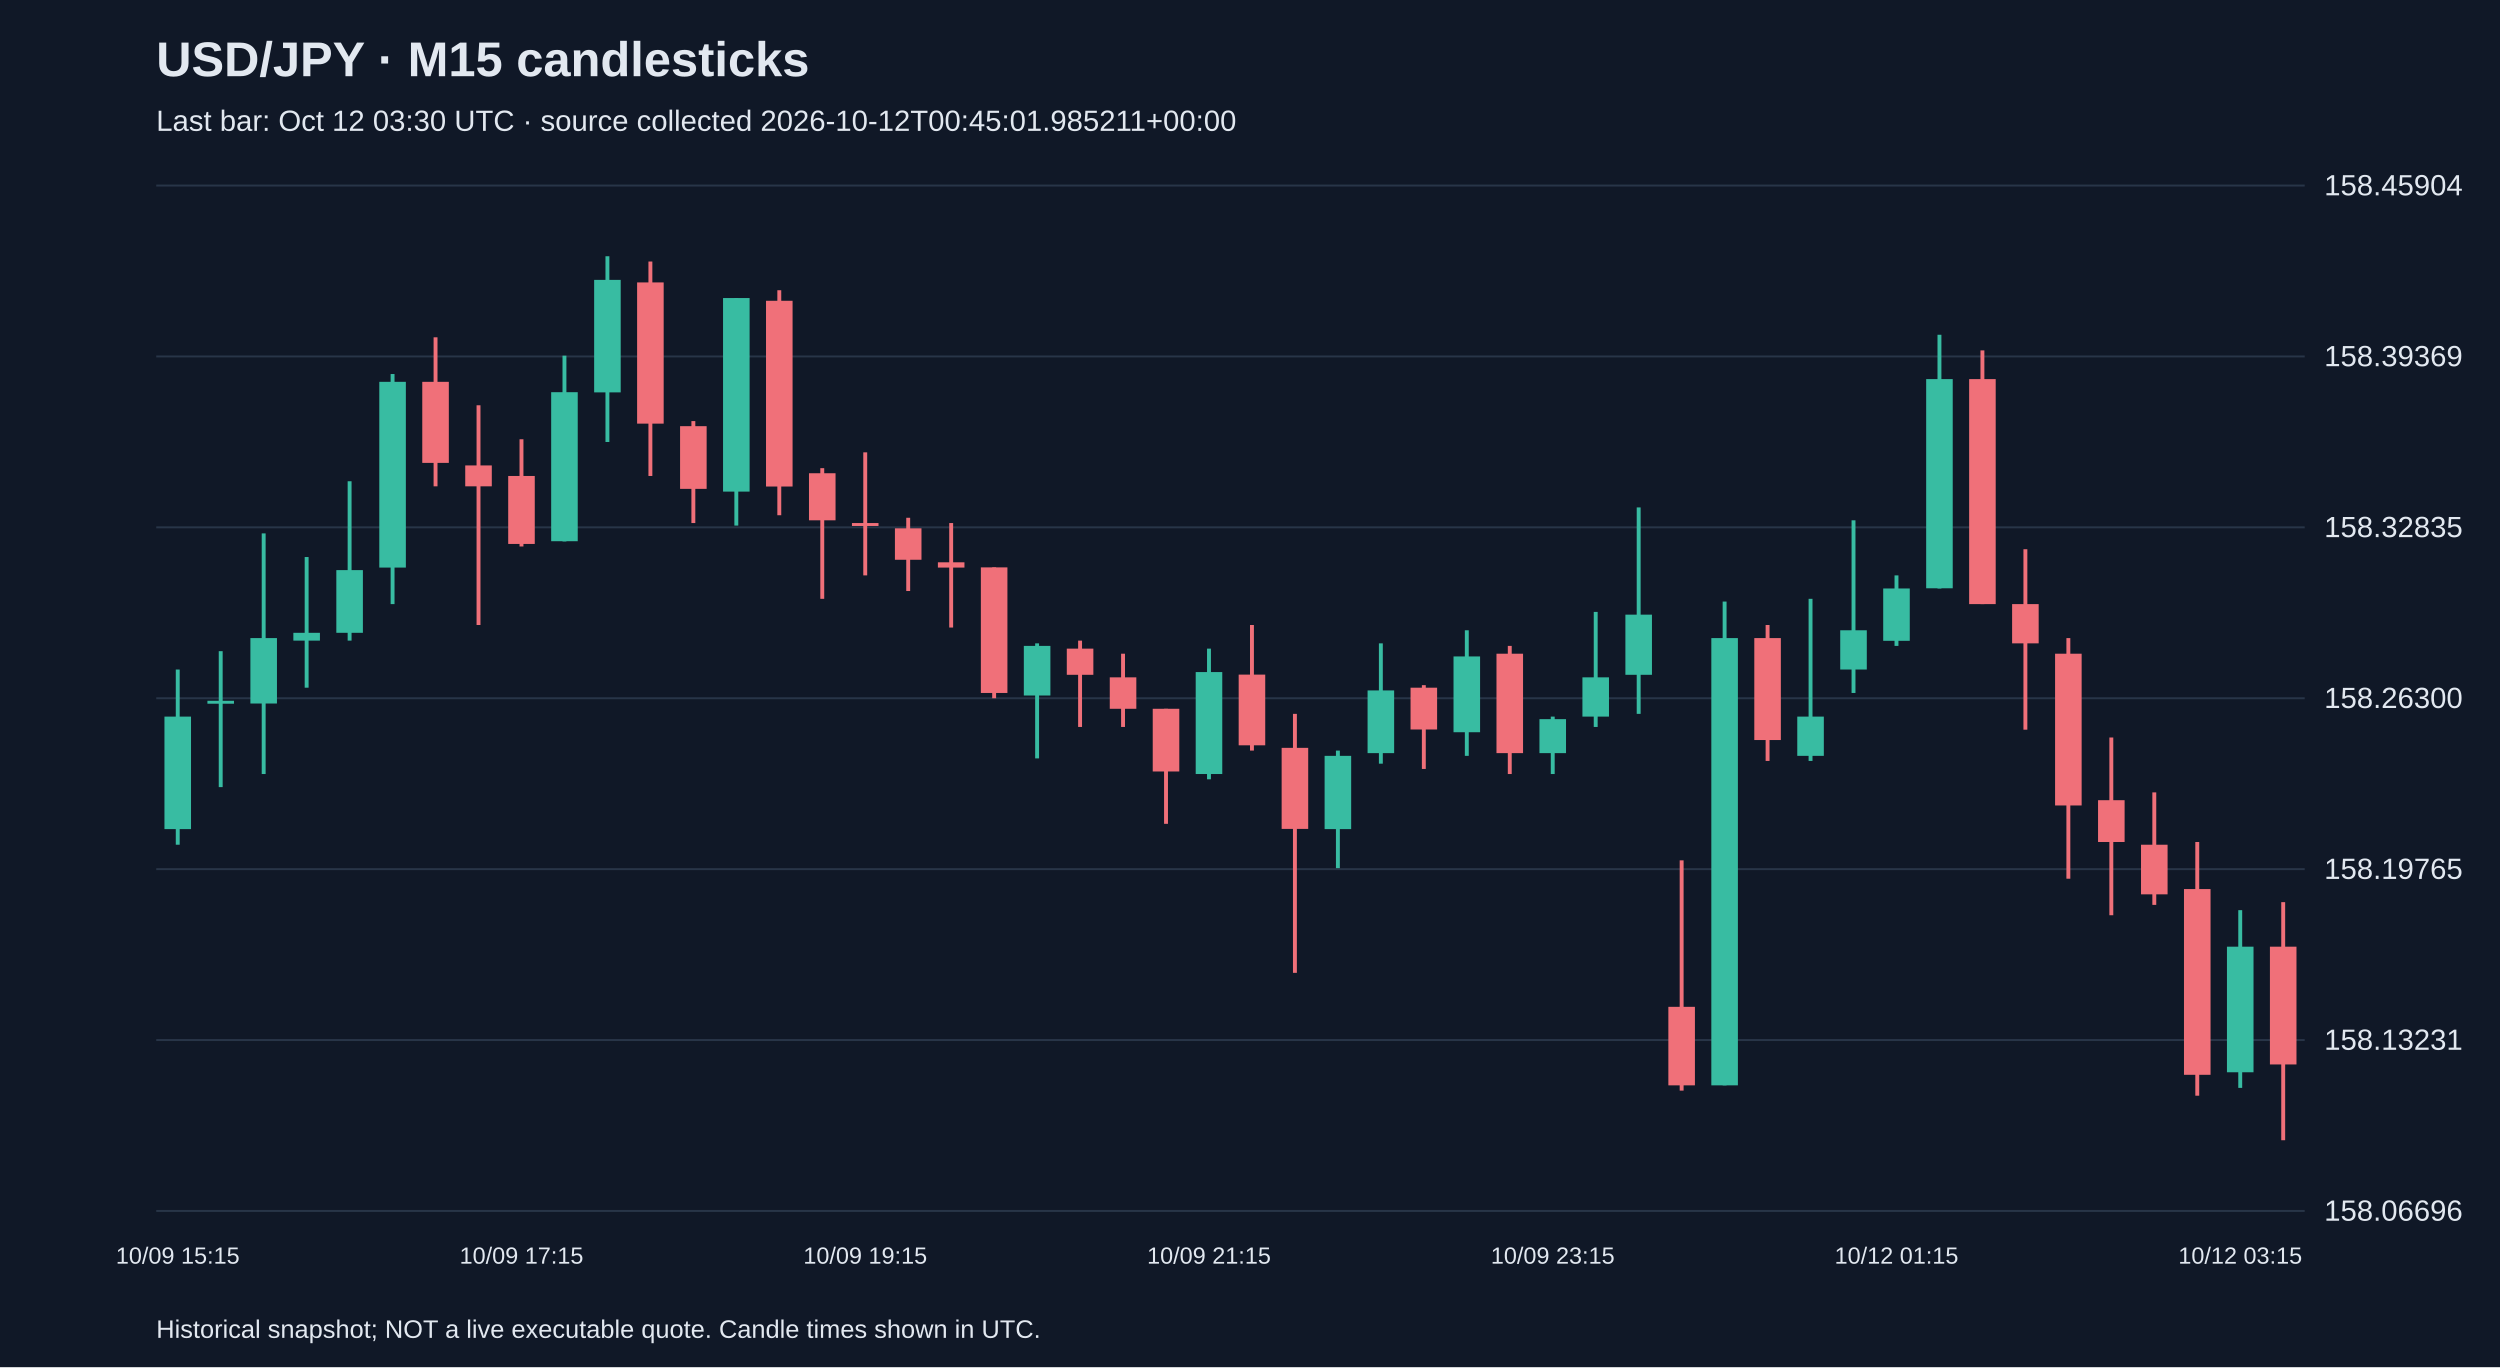
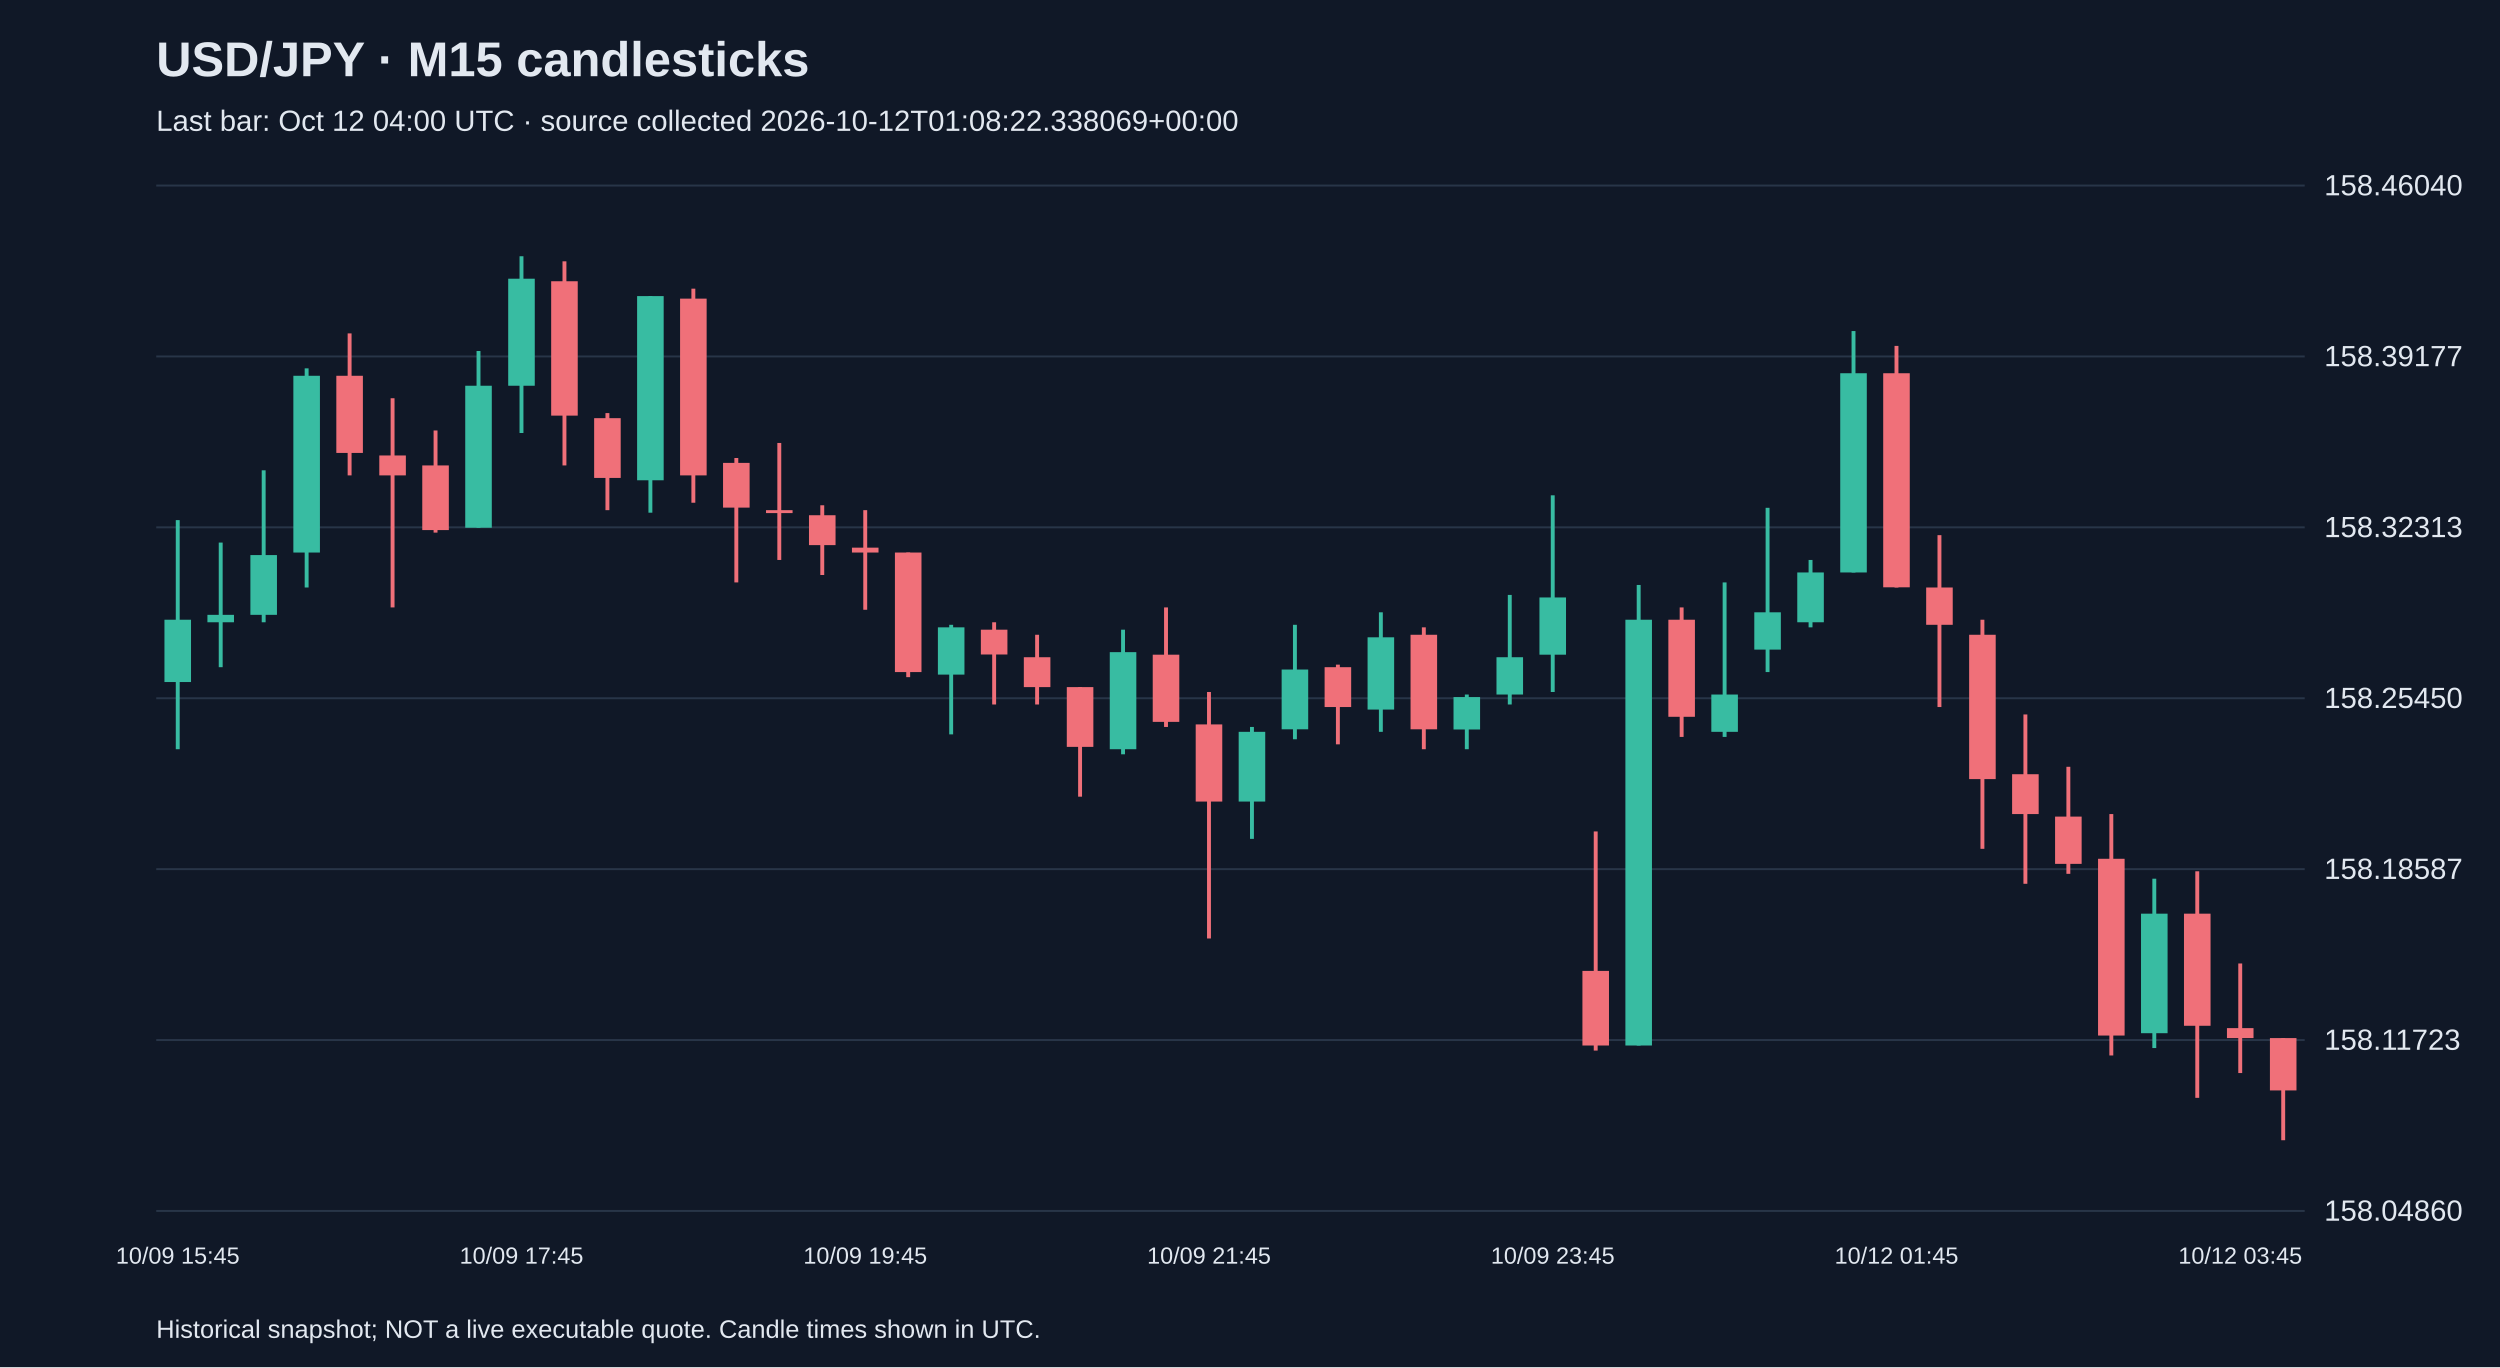
<svg xmlns="http://www.w3.org/2000/svg" viewBox="0 0 1280 700">
  <rect width="100%" height="100%" fill="#101827" />
  <style>text{font-family:Arial,sans-serif;fill:#e2e8f0}</style>
  <text x="80" y="39" font-size="25" font-weight="bold">USD/JPY · M15 candlesticks</text>
-   <text x="80" y="67" font-size="15" fill="#a6b1c5">Last bar: Oct 12 03:30 UTC · source collected 2026-10-12T00:45:01.985211+00:00</text>
+   <text x="80" y="67" font-size="15" fill="#a6b1c5">Last bar: Oct 12 04:00 UTC · source collected 2026-10-12T01:08:22.338069+00:00</text>
  <line x1="80" y1="620.0" x2="1180" y2="620.0" stroke="#283548" />
-   <text x="1190" y="625.0" font-size="15">158.06696</text>
+   <text x="1190" y="625.0" font-size="15">158.04860</text>
  <line x1="80" y1="532.5" x2="1180" y2="532.5" stroke="#283548" />
-   <text x="1190" y="537.5" font-size="15">158.13231</text>
+   <text x="1190" y="537.5" font-size="15">158.11723</text>
  <line x1="80" y1="445.0" x2="1180" y2="445.0" stroke="#283548" />
-   <text x="1190" y="450.0" font-size="15">158.19765</text>
+   <text x="1190" y="450.0" font-size="15">158.18587</text>
  <line x1="80" y1="357.5" x2="1180" y2="357.5" stroke="#283548" />
-   <text x="1190" y="362.5" font-size="15">158.26300</text>
+   <text x="1190" y="362.5" font-size="15">158.25450</text>
  <line x1="80" y1="270.0" x2="1180" y2="270.0" stroke="#283548" />
-   <text x="1190" y="275.0" font-size="15">158.32835</text>
+   <text x="1190" y="275.0" font-size="15">158.32313</text>
  <line x1="80" y1="182.5" x2="1180" y2="182.5" stroke="#283548" />
-   <text x="1190" y="187.5" font-size="15">158.39369</text>
+   <text x="1190" y="187.5" font-size="15">158.39177</text>
  <line x1="80" y1="95.0" x2="1180" y2="95.0" stroke="#283548" />
-   <text x="1190" y="100.0" font-size="15">158.45904</text>
-   <line x1="91.0" y1="342.8" x2="91.0" y2="432.5" stroke="#38bca2" stroke-width="2" />
-   <rect x="84.2" y="366.9" width="13.6" height="57.6" fill="#38bca2" />
-   <text x="91.0" y="647" text-anchor="middle" font-size="12">10/09 15:15</text>
-   <line x1="113.0" y1="333.4" x2="113.0" y2="403.0" stroke="#38bca2" stroke-width="2" />
-   <rect x="106.2" y="358.8" width="13.6" height="1.5" fill="#38bca2" />
-   <line x1="135.0" y1="273.1" x2="135.0" y2="396.3" stroke="#38bca2" stroke-width="2" />
-   <rect x="128.2" y="326.7" width="13.6" height="33.5" fill="#38bca2" />
-   <line x1="157.0" y1="285.2" x2="157.0" y2="352.1" stroke="#38bca2" stroke-width="2" />
-   <rect x="150.2" y="324.0" width="13.6" height="4.0" fill="#38bca2" />
-   <line x1="179.0" y1="246.4" x2="179.0" y2="328.0" stroke="#38bca2" stroke-width="2" />
-   <rect x="172.2" y="291.9" width="13.6" height="32.1" fill="#38bca2" />
-   <line x1="201.0" y1="191.5" x2="201.0" y2="309.3" stroke="#38bca2" stroke-width="2" />
-   <rect x="194.2" y="195.5" width="13.6" height="95.1" fill="#38bca2" />
-   <line x1="223.0" y1="172.7" x2="223.0" y2="249.0" stroke="#f07079" stroke-width="2" />
-   <rect x="216.2" y="195.5" width="13.6" height="41.5" fill="#f07079" />
-   <line x1="245.0" y1="207.5" x2="245.0" y2="320.0" stroke="#f07079" stroke-width="2" />
-   <rect x="238.2" y="238.3" width="13.6" height="10.7" fill="#f07079" />
-   <line x1="267.0" y1="224.9" x2="267.0" y2="279.8" stroke="#f07079" stroke-width="2" />
-   <rect x="260.2" y="243.7" width="13.6" height="34.8" fill="#f07079" />
-   <text x="267.0" y="647" text-anchor="middle" font-size="12">10/09 17:15</text>
-   <line x1="289.0" y1="182.1" x2="289.0" y2="277.2" stroke="#38bca2" stroke-width="2" />
-   <rect x="282.2" y="200.8" width="13.6" height="76.3" fill="#38bca2" />
-   <line x1="311.0" y1="131.2" x2="311.0" y2="226.3" stroke="#38bca2" stroke-width="2" />
-   <rect x="304.2" y="143.3" width="13.6" height="57.6" fill="#38bca2" />
-   <line x1="333.0" y1="133.9" x2="333.0" y2="243.7" stroke="#f07079" stroke-width="2" />
-   <rect x="326.2" y="144.6" width="13.6" height="72.3" fill="#f07079" />
-   <line x1="355.0" y1="215.6" x2="355.0" y2="267.8" stroke="#f07079" stroke-width="2" />
-   <rect x="348.2" y="218.2" width="13.6" height="32.1" fill="#f07079" />
-   <line x1="377.0" y1="152.6" x2="377.0" y2="269.1" stroke="#38bca2" stroke-width="2" />
-   <rect x="370.2" y="152.6" width="13.6" height="99.1" fill="#38bca2" />
-   <line x1="399.0" y1="148.6" x2="399.0" y2="263.8" stroke="#f07079" stroke-width="2" />
-   <rect x="392.2" y="154.0" width="13.6" height="95.1" fill="#f07079" />
-   <line x1="421.0" y1="239.7" x2="421.0" y2="306.6" stroke="#f07079" stroke-width="2" />
-   <rect x="414.2" y="242.3" width="13.6" height="24.1" fill="#f07079" />
-   <line x1="443.0" y1="231.6" x2="443.0" y2="294.6" stroke="#f07079" stroke-width="2" />
-   <rect x="436.2" y="267.8" width="13.6" height="1.5" fill="#f07079" />
-   <text x="443.0" y="647" text-anchor="middle" font-size="12">10/09 19:15</text>
-   <line x1="465.0" y1="265.1" x2="465.0" y2="302.6" stroke="#f07079" stroke-width="2" />
-   <rect x="458.2" y="270.5" width="13.6" height="16.1" fill="#f07079" />
-   <line x1="487.0" y1="267.8" x2="487.0" y2="321.3" stroke="#f07079" stroke-width="2" />
-   <rect x="480.2" y="287.9" width="13.6" height="2.7" fill="#f07079" />
-   <line x1="509.0" y1="290.5" x2="509.0" y2="357.5" stroke="#f07079" stroke-width="2" />
-   <rect x="502.2" y="290.5" width="13.6" height="64.3" fill="#f07079" />
-   <line x1="531.0" y1="329.4" x2="531.0" y2="388.3" stroke="#38bca2" stroke-width="2" />
-   <rect x="524.2" y="330.7" width="13.6" height="25.4" fill="#38bca2" />
-   <line x1="553.0" y1="328.0" x2="553.0" y2="372.2" stroke="#f07079" stroke-width="2" />
-   <rect x="546.2" y="332.1" width="13.6" height="13.4" fill="#f07079" />
-   <line x1="575.0" y1="334.7" x2="575.0" y2="372.2" stroke="#f07079" stroke-width="2" />
-   <rect x="568.2" y="346.8" width="13.6" height="16.1" fill="#f07079" />
-   <line x1="597.0" y1="362.9" x2="597.0" y2="421.8" stroke="#f07079" stroke-width="2" />
-   <rect x="590.2" y="362.9" width="13.6" height="32.1" fill="#f07079" />
-   <line x1="619.0" y1="332.1" x2="619.0" y2="399.0" stroke="#38bca2" stroke-width="2" />
-   <rect x="612.2" y="344.1" width="13.6" height="52.2" fill="#38bca2" />
-   <text x="619.0" y="647" text-anchor="middle" font-size="12">10/09 21:15</text>
-   <line x1="641.0" y1="320.0" x2="641.0" y2="384.3" stroke="#f07079" stroke-width="2" />
-   <rect x="634.2" y="345.4" width="13.6" height="36.2" fill="#f07079" />
-   <line x1="663.0" y1="365.5" x2="663.0" y2="498.1" stroke="#f07079" stroke-width="2" />
-   <rect x="656.2" y="382.9" width="13.6" height="41.5" fill="#f07079" />
-   <line x1="685.0" y1="384.3" x2="685.0" y2="444.5" stroke="#38bca2" stroke-width="2" />
-   <rect x="678.2" y="387.0" width="13.6" height="37.5" fill="#38bca2" />
-   <line x1="707.0" y1="329.4" x2="707.0" y2="391.0" stroke="#38bca2" stroke-width="2" />
-   <rect x="700.2" y="353.5" width="13.6" height="32.1" fill="#38bca2" />
-   <line x1="729.0" y1="350.8" x2="729.0" y2="393.7" stroke="#f07079" stroke-width="2" />
-   <rect x="722.2" y="352.1" width="13.6" height="21.4" fill="#f07079" />
-   <line x1="751.0" y1="322.7" x2="751.0" y2="387.0" stroke="#38bca2" stroke-width="2" />
-   <rect x="744.2" y="336.1" width="13.6" height="38.8" fill="#38bca2" />
-   <line x1="773.0" y1="330.7" x2="773.0" y2="396.3" stroke="#f07079" stroke-width="2" />
-   <rect x="766.2" y="334.7" width="13.6" height="50.9" fill="#f07079" />
-   <line x1="795.0" y1="366.9" x2="795.0" y2="396.3" stroke="#38bca2" stroke-width="2" />
-   <rect x="788.2" y="368.2" width="13.6" height="17.4" fill="#38bca2" />
-   <text x="795.0" y="647" text-anchor="middle" font-size="12">10/09 23:15</text>
-   <line x1="817.0" y1="313.3" x2="817.0" y2="372.2" stroke="#38bca2" stroke-width="2" />
-   <rect x="810.2" y="346.8" width="13.6" height="20.1" fill="#38bca2" />
-   <line x1="839.0" y1="259.8" x2="839.0" y2="365.5" stroke="#38bca2" stroke-width="2" />
-   <rect x="832.2" y="314.7" width="13.6" height="30.8" fill="#38bca2" />
-   <line x1="861.0" y1="440.5" x2="861.0" y2="558.4" stroke="#f07079" stroke-width="2" />
-   <rect x="854.2" y="515.5" width="13.6" height="40.2" fill="#f07079" />
-   <line x1="883.0" y1="308.0" x2="883.0" y2="555.7" stroke="#38bca2" stroke-width="2" />
-   <rect x="876.2" y="326.7" width="13.6" height="229.0" fill="#38bca2" />
-   <line x1="905.0" y1="320.0" x2="905.0" y2="389.6" stroke="#f07079" stroke-width="2" />
-   <rect x="898.2" y="326.7" width="13.6" height="52.2" fill="#f07079" />
-   <line x1="927.0" y1="306.6" x2="927.0" y2="389.6" stroke="#38bca2" stroke-width="2" />
-   <rect x="920.2" y="366.9" width="13.6" height="20.1" fill="#38bca2" />
-   <line x1="949.0" y1="266.4" x2="949.0" y2="354.8" stroke="#38bca2" stroke-width="2" />
-   <rect x="942.2" y="322.7" width="13.6" height="20.1" fill="#38bca2" />
-   <line x1="971.0" y1="294.6" x2="971.0" y2="330.7" stroke="#38bca2" stroke-width="2" />
-   <rect x="964.2" y="301.3" width="13.6" height="26.8" fill="#38bca2" />
-   <text x="971.0" y="647" text-anchor="middle" font-size="12">10/12 01:15</text>
-   <line x1="993.0" y1="171.4" x2="993.0" y2="301.3" stroke="#38bca2" stroke-width="2" />
-   <rect x="986.2" y="194.1" width="13.6" height="107.1" fill="#38bca2" />
-   <line x1="1015.0" y1="179.4" x2="1015.0" y2="309.3" stroke="#f07079" stroke-width="2" />
-   <rect x="1008.2" y="194.1" width="13.6" height="115.2" fill="#f07079" />
-   <line x1="1037.0" y1="281.2" x2="1037.0" y2="373.6" stroke="#f07079" stroke-width="2" />
-   <rect x="1030.2" y="309.3" width="13.6" height="20.1" fill="#f07079" />
-   <line x1="1059.0" y1="326.7" x2="1059.0" y2="449.9" stroke="#f07079" stroke-width="2" />
-   <rect x="1052.2" y="334.7" width="13.6" height="77.7" fill="#f07079" />
-   <line x1="1081.0" y1="377.6" x2="1081.0" y2="468.6" stroke="#f07079" stroke-width="2" />
-   <rect x="1074.2" y="409.7" width="13.6" height="21.4" fill="#f07079" />
-   <line x1="1103.0" y1="405.7" x2="1103.0" y2="463.3" stroke="#f07079" stroke-width="2" />
-   <rect x="1096.2" y="432.5" width="13.6" height="25.4" fill="#f07079" />
-   <line x1="1125.0" y1="431.1" x2="1125.0" y2="561.0" stroke="#f07079" stroke-width="2" />
-   <rect x="1118.2" y="455.2" width="13.6" height="95.1" fill="#f07079" />
-   <line x1="1147.0" y1="466.0" x2="1147.0" y2="557.0" stroke="#38bca2" stroke-width="2" />
-   <rect x="1140.2" y="484.7" width="13.6" height="64.3" fill="#38bca2" />
-   <text x="1147.0" y="647" text-anchor="middle" font-size="12">10/12 03:15</text>
-   <line x1="1169.0" y1="461.9" x2="1169.0" y2="583.8" stroke="#f07079" stroke-width="2" />
-   <rect x="1162.2" y="484.7" width="13.6" height="60.3" fill="#f07079" />
+   <text x="1190" y="100.0" font-size="15">158.46040</text>
+   <line x1="91.0" y1="266.3" x2="91.0" y2="383.6" stroke="#38bca2" stroke-width="2" />
+   <rect x="84.2" y="317.3" width="13.6" height="31.9" fill="#38bca2" />
+   <text x="91.0" y="647" text-anchor="middle" font-size="12">10/09 15:45</text>
+   <line x1="113.0" y1="277.8" x2="113.0" y2="341.6" stroke="#38bca2" stroke-width="2" />
+   <rect x="106.2" y="314.8" width="13.6" height="3.8" fill="#38bca2" />
+   <line x1="135.0" y1="240.8" x2="135.0" y2="318.6" stroke="#38bca2" stroke-width="2" />
+   <rect x="128.2" y="284.2" width="13.6" height="30.6" fill="#38bca2" />
+   <line x1="157.0" y1="188.6" x2="157.0" y2="300.8" stroke="#38bca2" stroke-width="2" />
+   <rect x="150.2" y="192.4" width="13.6" height="90.5" fill="#38bca2" />
+   <line x1="179.0" y1="170.7" x2="179.0" y2="243.4" stroke="#f07079" stroke-width="2" />
+   <rect x="172.2" y="192.4" width="13.6" height="39.5" fill="#f07079" />
+   <line x1="201.0" y1="203.9" x2="201.0" y2="311.0" stroke="#f07079" stroke-width="2" />
+   <rect x="194.2" y="233.2" width="13.6" height="10.2" fill="#f07079" />
+   <line x1="223.0" y1="220.4" x2="223.0" y2="272.7" stroke="#f07079" stroke-width="2" />
+   <rect x="216.2" y="238.3" width="13.6" height="33.1" fill="#f07079" />
+   <line x1="245.0" y1="179.7" x2="245.0" y2="270.2" stroke="#38bca2" stroke-width="2" />
+   <rect x="238.2" y="197.5" width="13.6" height="72.7" fill="#38bca2" />
+   <line x1="267.0" y1="131.2" x2="267.0" y2="221.7" stroke="#38bca2" stroke-width="2" />
+   <rect x="260.2" y="142.7" width="13.6" height="54.8" fill="#38bca2" />
+   <text x="267.0" y="647" text-anchor="middle" font-size="12">10/09 17:45</text>
+   <line x1="289.0" y1="133.8" x2="289.0" y2="238.3" stroke="#f07079" stroke-width="2" />
+   <rect x="282.2" y="144.0" width="13.6" height="68.8" fill="#f07079" />
+   <line x1="311.0" y1="211.5" x2="311.0" y2="261.2" stroke="#f07079" stroke-width="2" />
+   <rect x="304.2" y="214.1" width="13.6" height="30.6" fill="#f07079" />
+   <line x1="333.0" y1="151.6" x2="333.0" y2="262.5" stroke="#38bca2" stroke-width="2" />
+   <rect x="326.2" y="151.6" width="13.6" height="94.3" fill="#38bca2" />
+   <line x1="355.0" y1="147.8" x2="355.0" y2="257.4" stroke="#f07079" stroke-width="2" />
+   <rect x="348.2" y="152.9" width="13.6" height="90.5" fill="#f07079" />
+   <line x1="377.0" y1="234.5" x2="377.0" y2="298.2" stroke="#f07079" stroke-width="2" />
+   <rect x="370.2" y="237.0" width="13.6" height="22.9" fill="#f07079" />
+   <line x1="399.0" y1="226.8" x2="399.0" y2="286.7" stroke="#f07079" stroke-width="2" />
+   <rect x="392.2" y="261.2" width="13.6" height="1.5" fill="#f07079" />
+   <line x1="421.0" y1="258.7" x2="421.0" y2="294.4" stroke="#f07079" stroke-width="2" />
+   <rect x="414.2" y="263.8" width="13.6" height="15.3" fill="#f07079" />
+   <line x1="443.0" y1="261.2" x2="443.0" y2="312.2" stroke="#f07079" stroke-width="2" />
+   <rect x="436.2" y="280.4" width="13.6" height="2.5" fill="#f07079" />
+   <text x="443.0" y="647" text-anchor="middle" font-size="12">10/09 19:45</text>
+   <line x1="465.0" y1="282.9" x2="465.0" y2="346.7" stroke="#f07079" stroke-width="2" />
+   <rect x="458.2" y="282.9" width="13.6" height="61.2" fill="#f07079" />
+   <line x1="487.0" y1="319.9" x2="487.0" y2="376.0" stroke="#38bca2" stroke-width="2" />
+   <rect x="480.2" y="321.2" width="13.6" height="24.2" fill="#38bca2" />
+   <line x1="509.0" y1="318.6" x2="509.0" y2="360.7" stroke="#f07079" stroke-width="2" />
+   <rect x="502.2" y="322.4" width="13.6" height="12.7" fill="#f07079" />
+   <line x1="531.0" y1="325.0" x2="531.0" y2="360.7" stroke="#f07079" stroke-width="2" />
+   <rect x="524.2" y="336.5" width="13.6" height="15.3" fill="#f07079" />
+   <line x1="553.0" y1="351.8" x2="553.0" y2="407.9" stroke="#f07079" stroke-width="2" />
+   <rect x="546.2" y="351.8" width="13.6" height="30.6" fill="#f07079" />
+   <line x1="575.0" y1="322.4" x2="575.0" y2="386.2" stroke="#38bca2" stroke-width="2" />
+   <rect x="568.2" y="333.9" width="13.6" height="49.7" fill="#38bca2" />
+   <line x1="597.0" y1="311.0" x2="597.0" y2="372.2" stroke="#f07079" stroke-width="2" />
+   <rect x="590.2" y="335.2" width="13.6" height="34.4" fill="#f07079" />
+   <line x1="619.0" y1="354.3" x2="619.0" y2="480.5" stroke="#f07079" stroke-width="2" />
+   <rect x="612.2" y="370.9" width="13.6" height="39.5" fill="#f07079" />
+   <text x="619.0" y="647" text-anchor="middle" font-size="12">10/09 21:45</text>
+   <line x1="641.0" y1="372.2" x2="641.0" y2="429.5" stroke="#38bca2" stroke-width="2" />
+   <rect x="634.2" y="374.7" width="13.6" height="35.7" fill="#38bca2" />
+   <line x1="663.0" y1="319.9" x2="663.0" y2="378.5" stroke="#38bca2" stroke-width="2" />
+   <rect x="656.2" y="342.8" width="13.6" height="30.6" fill="#38bca2" />
+   <line x1="685.0" y1="340.3" x2="685.0" y2="381.1" stroke="#f07079" stroke-width="2" />
+   <rect x="678.2" y="341.6" width="13.6" height="20.4" fill="#f07079" />
+   <line x1="707.0" y1="313.5" x2="707.0" y2="374.7" stroke="#38bca2" stroke-width="2" />
+   <rect x="700.2" y="326.3" width="13.6" height="37.0" fill="#38bca2" />
+   <line x1="729.0" y1="321.2" x2="729.0" y2="383.6" stroke="#f07079" stroke-width="2" />
+   <rect x="722.2" y="325.0" width="13.6" height="48.4" fill="#f07079" />
+   <line x1="751.0" y1="355.6" x2="751.0" y2="383.6" stroke="#38bca2" stroke-width="2" />
+   <rect x="744.2" y="356.9" width="13.6" height="16.6" fill="#38bca2" />
+   <line x1="773.0" y1="304.6" x2="773.0" y2="360.7" stroke="#38bca2" stroke-width="2" />
+   <rect x="766.2" y="336.5" width="13.6" height="19.1" fill="#38bca2" />
+   <line x1="795.0" y1="253.6" x2="795.0" y2="354.3" stroke="#38bca2" stroke-width="2" />
+   <rect x="788.2" y="305.9" width="13.6" height="29.3" fill="#38bca2" />
+   <text x="795.0" y="647" text-anchor="middle" font-size="12">10/09 23:45</text>
+   <line x1="817.0" y1="425.7" x2="817.0" y2="537.9" stroke="#f07079" stroke-width="2" />
+   <rect x="810.2" y="497.1" width="13.6" height="38.2" fill="#f07079" />
+   <line x1="839.0" y1="299.5" x2="839.0" y2="535.3" stroke="#38bca2" stroke-width="2" />
+   <rect x="832.2" y="317.3" width="13.6" height="218.0" fill="#38bca2" />
+   <line x1="861.0" y1="311.0" x2="861.0" y2="377.3" stroke="#f07079" stroke-width="2" />
+   <rect x="854.2" y="317.3" width="13.6" height="49.7" fill="#f07079" />
+   <line x1="883.0" y1="298.2" x2="883.0" y2="377.3" stroke="#38bca2" stroke-width="2" />
+   <rect x="876.2" y="355.6" width="13.6" height="19.1" fill="#38bca2" />
+   <line x1="905.0" y1="260.0" x2="905.0" y2="344.1" stroke="#38bca2" stroke-width="2" />
+   <rect x="898.2" y="313.5" width="13.6" height="19.1" fill="#38bca2" />
+   <line x1="927.0" y1="286.7" x2="927.0" y2="321.2" stroke="#38bca2" stroke-width="2" />
+   <rect x="920.2" y="293.1" width="13.6" height="25.5" fill="#38bca2" />
+   <line x1="949.0" y1="169.5" x2="949.0" y2="293.1" stroke="#38bca2" stroke-width="2" />
+   <rect x="942.2" y="191.1" width="13.6" height="102.0" fill="#38bca2" />
+   <line x1="971.0" y1="177.1" x2="971.0" y2="300.8" stroke="#f07079" stroke-width="2" />
+   <rect x="964.2" y="191.1" width="13.6" height="109.6" fill="#f07079" />
+   <text x="971.0" y="647" text-anchor="middle" font-size="12">10/12 01:45</text>
+   <line x1="993.0" y1="274.0" x2="993.0" y2="362.0" stroke="#f07079" stroke-width="2" />
+   <rect x="986.2" y="300.8" width="13.6" height="19.1" fill="#f07079" />
+   <line x1="1015.0" y1="317.3" x2="1015.0" y2="434.6" stroke="#f07079" stroke-width="2" />
+   <rect x="1008.2" y="325.0" width="13.6" height="73.9" fill="#f07079" />
+   <line x1="1037.0" y1="365.8" x2="1037.0" y2="452.5" stroke="#f07079" stroke-width="2" />
+   <rect x="1030.2" y="396.4" width="13.6" height="20.4" fill="#f07079" />
+   <line x1="1059.0" y1="392.6" x2="1059.0" y2="447.4" stroke="#f07079" stroke-width="2" />
+   <rect x="1052.2" y="418.1" width="13.6" height="24.2" fill="#f07079" />
+   <line x1="1081.0" y1="416.8" x2="1081.0" y2="540.4" stroke="#f07079" stroke-width="2" />
+   <rect x="1074.2" y="439.7" width="13.6" height="90.5" fill="#f07079" />
+   <line x1="1103.0" y1="449.9" x2="1103.0" y2="536.6" stroke="#38bca2" stroke-width="2" />
+   <rect x="1096.2" y="467.8" width="13.6" height="61.2" fill="#38bca2" />
+   <line x1="1125.0" y1="446.1" x2="1125.0" y2="562.1" stroke="#f07079" stroke-width="2" />
+   <rect x="1118.2" y="467.8" width="13.6" height="57.4" fill="#f07079" />
+   <line x1="1147.0" y1="493.3" x2="1147.0" y2="549.4" stroke="#f07079" stroke-width="2" />
+   <rect x="1140.2" y="526.4" width="13.6" height="5.1" fill="#f07079" />
+   <text x="1147.0" y="647" text-anchor="middle" font-size="12">10/12 03:45</text>
+   <line x1="1169.0" y1="531.5" x2="1169.0" y2="583.8" stroke="#f07079" stroke-width="2" />
+   <rect x="1162.2" y="531.5" width="13.6" height="26.8" fill="#f07079" />
  <text x="80" y="685" font-size="13">Historical snapshot; NOT a live executable quote. Candle times shown in UTC.</text>
</svg>
